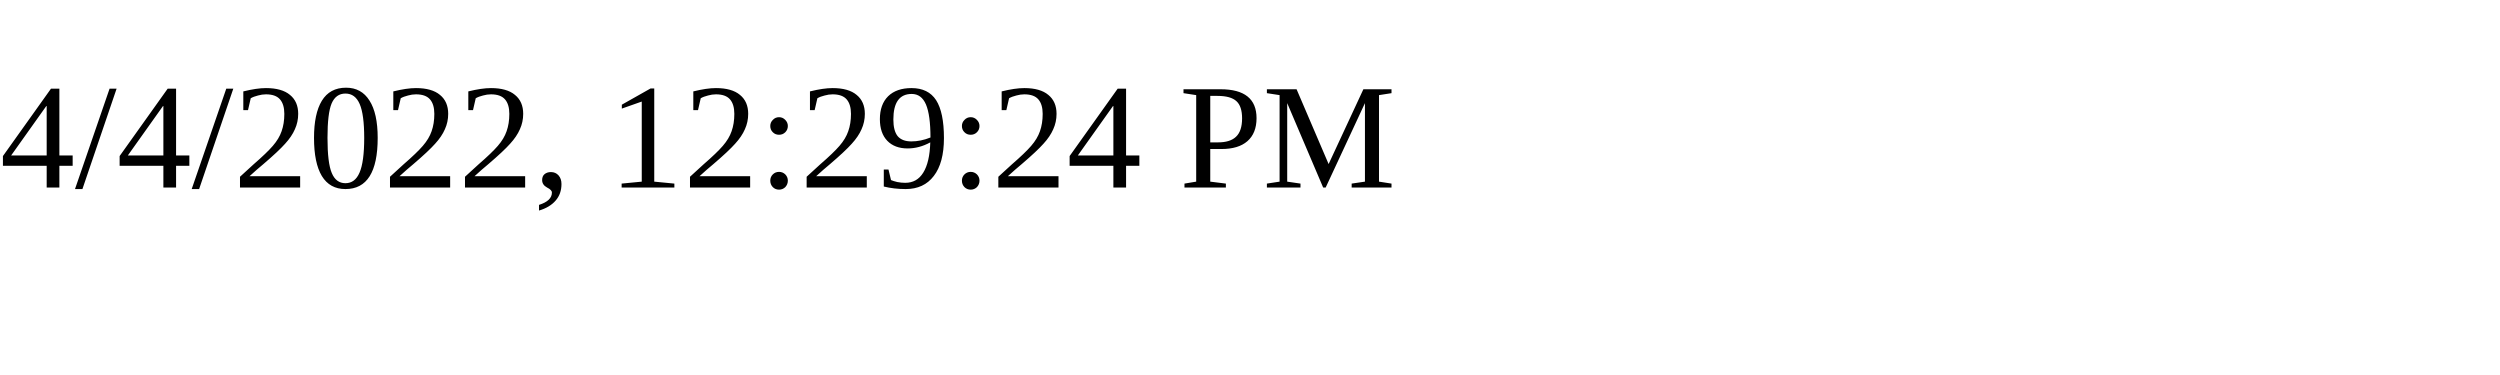
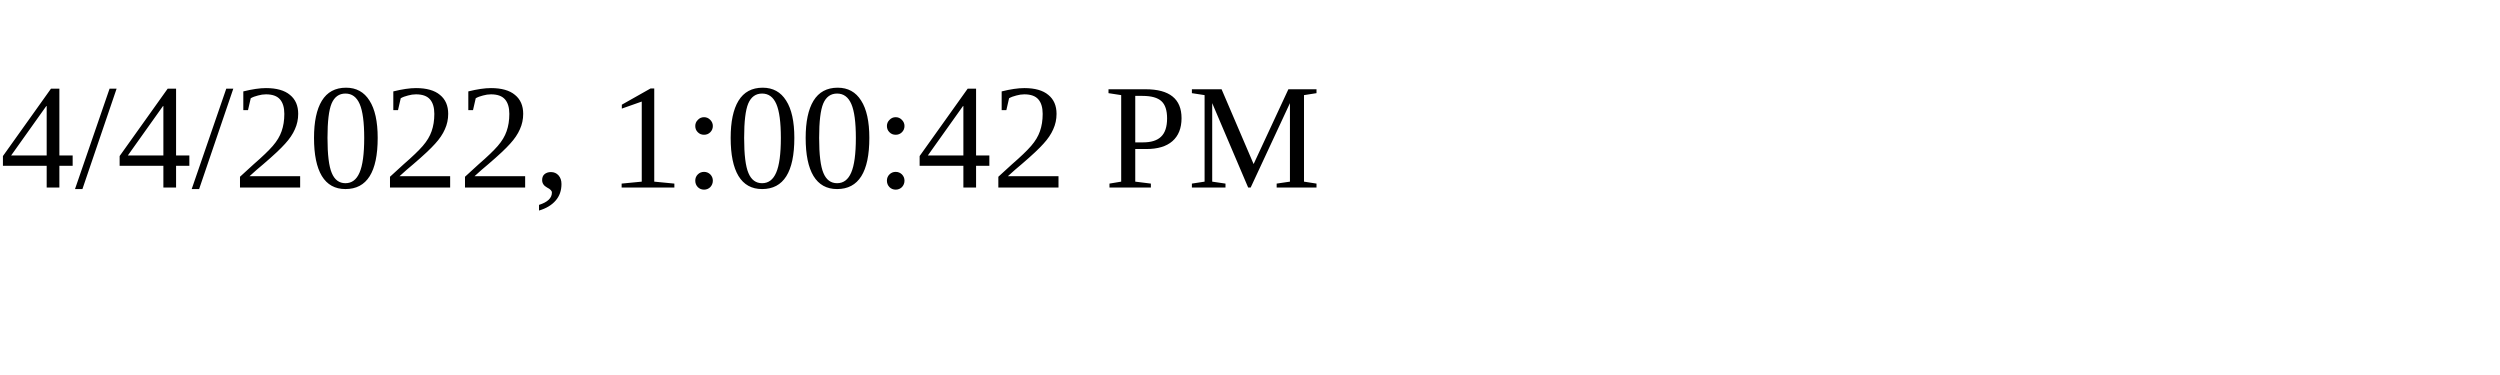
<svg xmlns="http://www.w3.org/2000/svg" height="30" width="200">
-   <text x="0" y="15">4/4/2022, 12:29:24 PM</text>
+   <text x="0" y="15">4/4/2022, 1:00:42 PM</text>
</svg>
